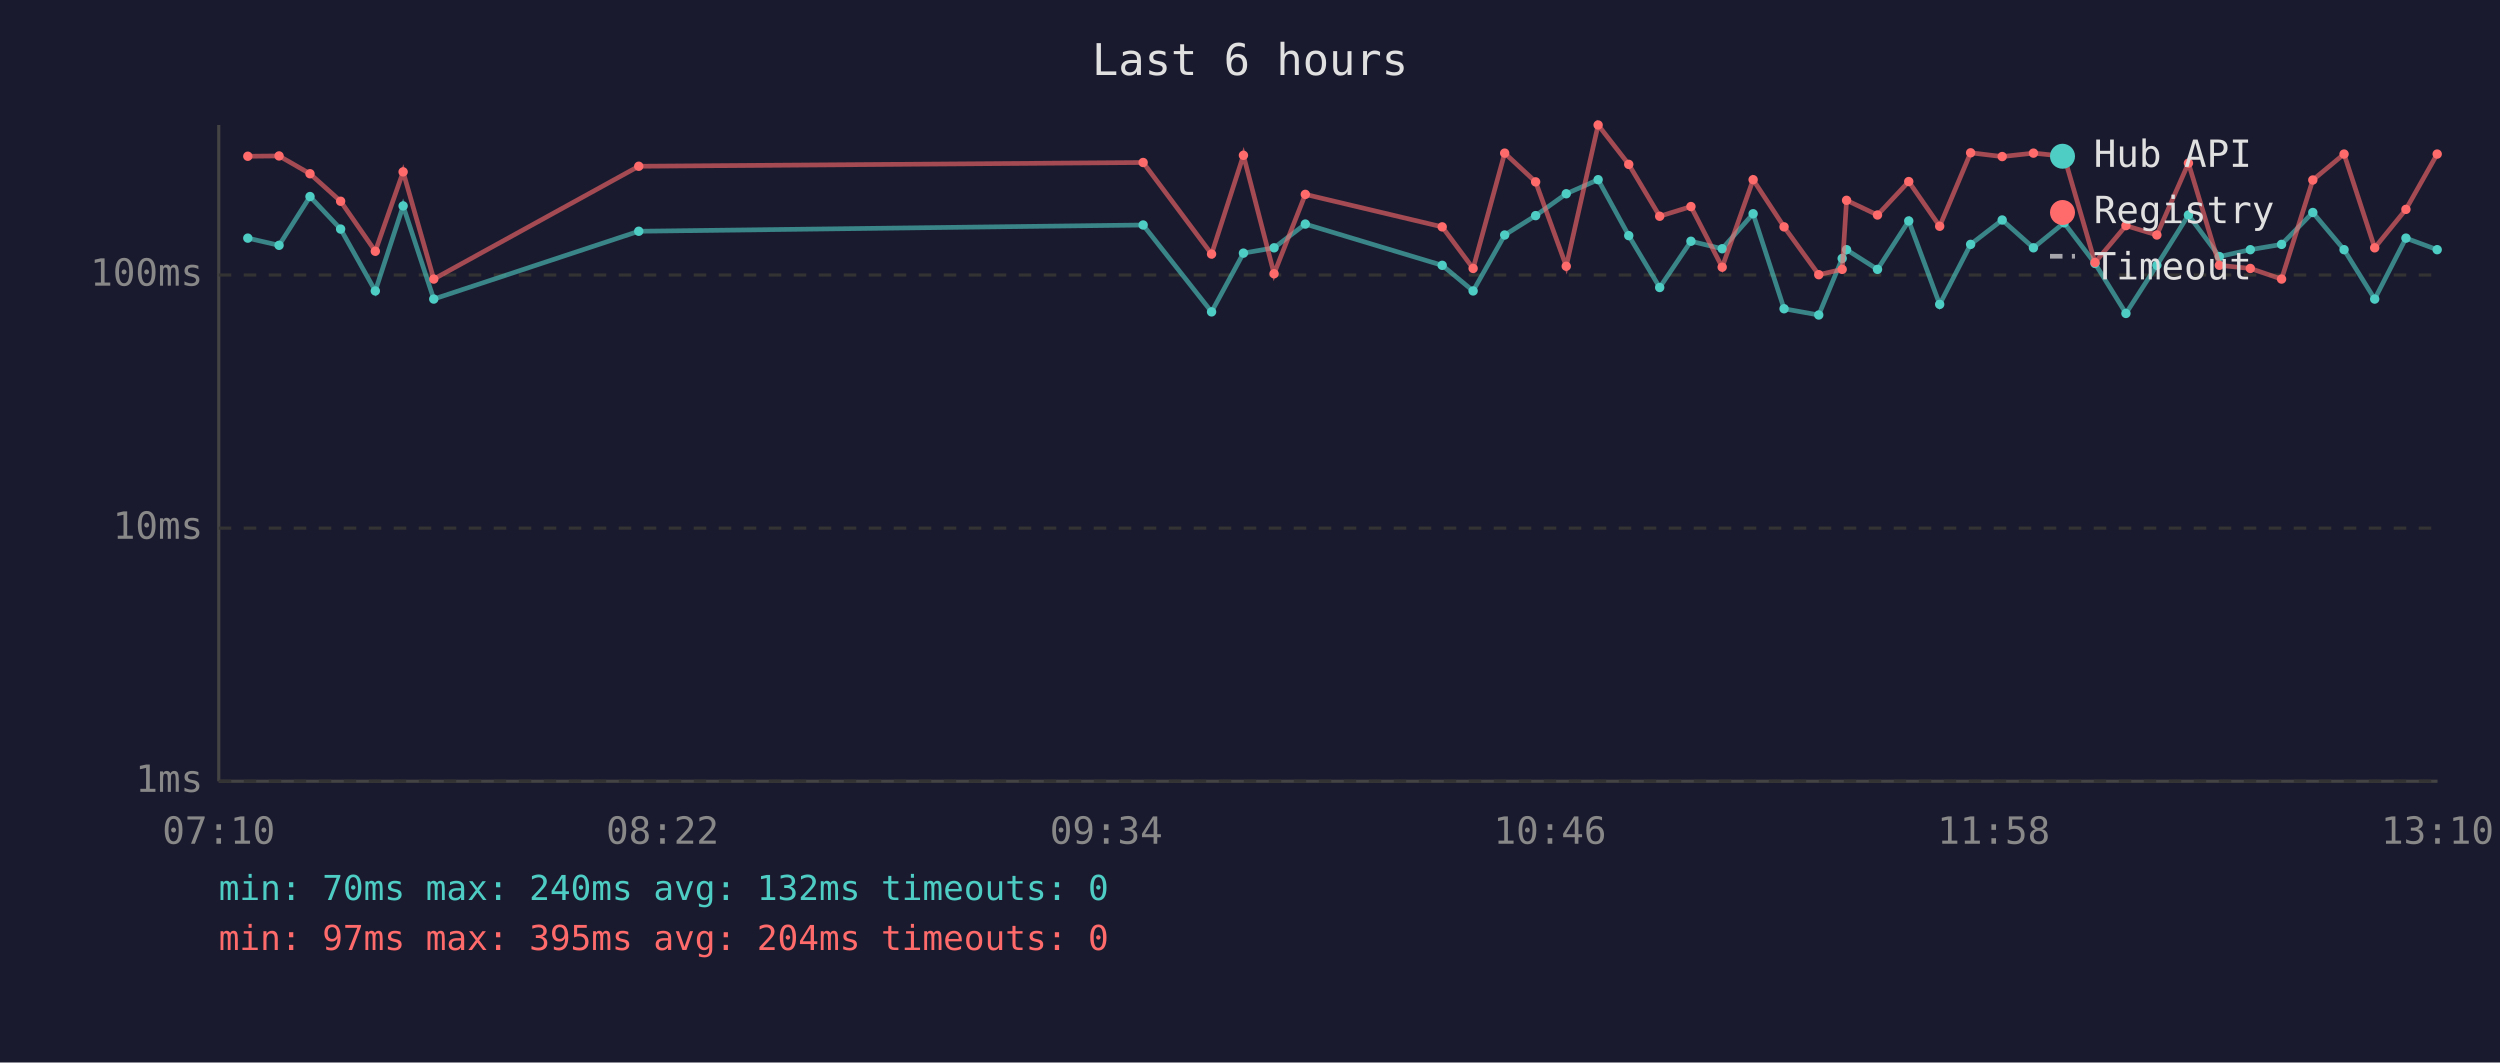
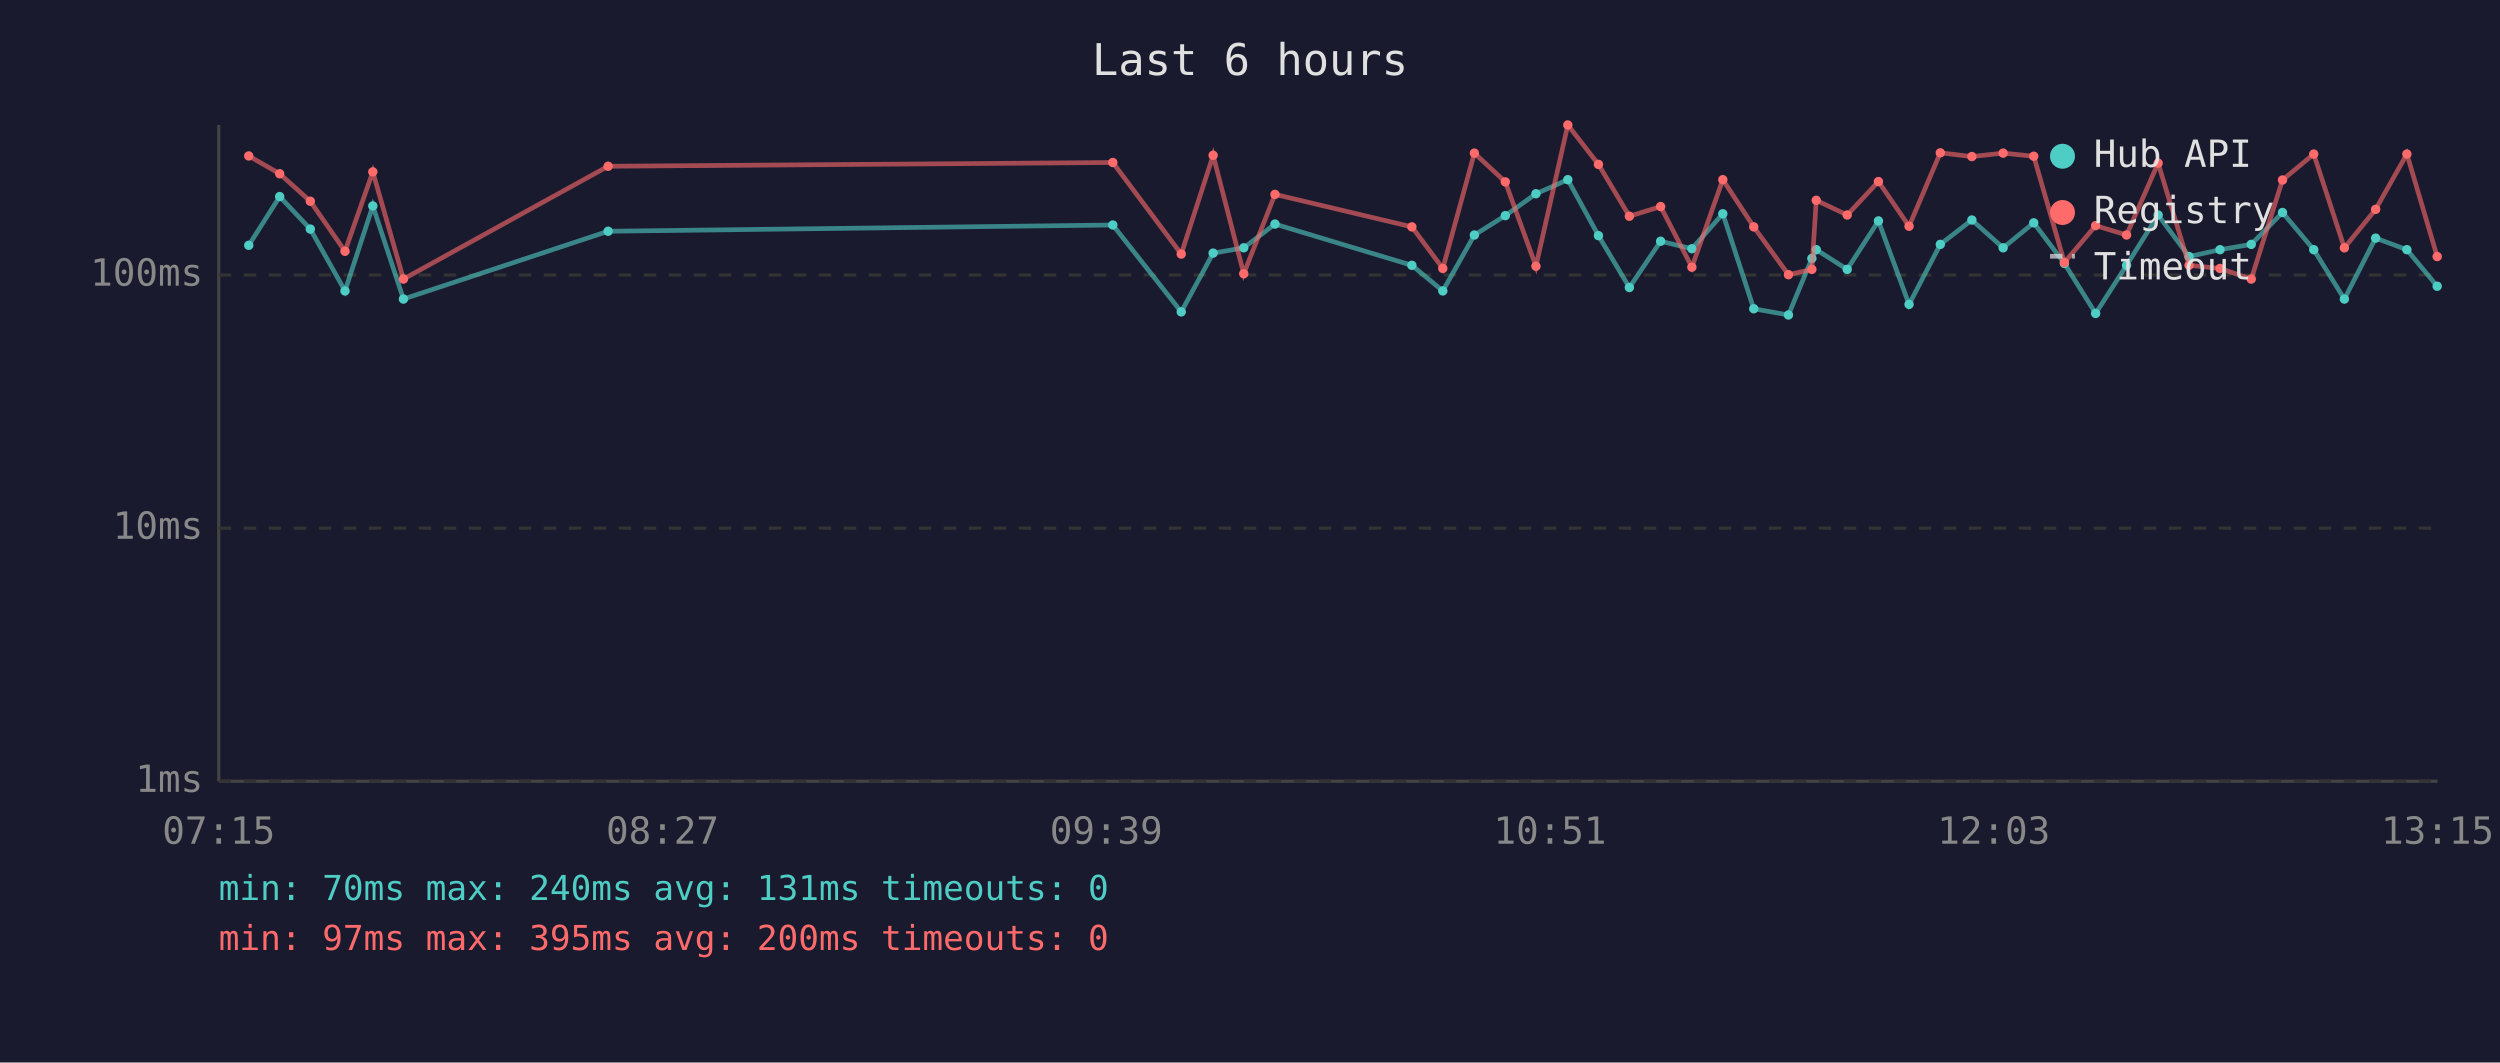
<svg xmlns="http://www.w3.org/2000/svg" viewBox="0 0 800 340" font-family="monospace" font-size="12">
  <rect width="800" height="340" fill="#1a1a2e" />
  <text x="400" y="24" fill="#e0e0e0" font-size="14" text-anchor="middle">Last 6 hours</text>
  <line x1="70" y1="40" x2="70" y2="250" stroke="#444" stroke-width="1" />
  <line x1="70" y1="250" x2="780" y2="250" stroke="#444" stroke-width="1" />
  <line x1="70" y1="250" x2="780" y2="250" stroke="#333" stroke-width="1" stroke-dasharray="4" />
  <text x="65" y="250" fill="#888" text-anchor="end" dominant-baseline="middle">1ms</text>
  <line x1="70" y1="169" x2="780" y2="169" stroke="#333" stroke-width="1" stroke-dasharray="4" />
  <text x="65" y="169" fill="#888" text-anchor="end" dominant-baseline="middle">10ms</text>
  <line x1="70" y1="88" x2="780" y2="88" stroke="#333" stroke-width="1" stroke-dasharray="4" />
  <text x="65" y="88" fill="#888" text-anchor="end" dominant-baseline="middle">100ms</text>
-   <text x="70" y="270" fill="#888" text-anchor="middle">07:10</text>
-   <text x="212" y="270" fill="#888" text-anchor="middle">08:22</text>
-   <text x="354" y="270" fill="#888" text-anchor="middle">09:34</text>
-   <text x="496" y="270" fill="#888" text-anchor="middle">10:46</text>
-   <text x="638" y="270" fill="#888" text-anchor="middle">11:58</text>
-   <text x="780" y="270" fill="#888" text-anchor="middle">13:10</text>
-   <polyline points="79.3,76.2 89.3,78.5 99.2,62.9 109.0,73.3 120.1,93.1 129.0,65.9 138.8,95.7 204.4,74.0 365.8,72.0 387.7,99.8 397.9,81.0 407.7,79.3 417.7,71.7 461.5,84.9 471.4,93.1 481.5,75.2 491.4,69.0 501.2,62.0 511.4,57.5 521.2,75.4 531.1,92.0 541.1,77.2 551.1,79.6 561.0,68.4 570.9,98.8 582.0,100.8 589.5,82.7 590.9,79.9 600.8,86.2 610.8,70.7 620.7,97.4 630.6,78.2 640.7,70.4 650.7,79.3 660.5,71.3 670.4,84.3 680.3,100.3 690.2,84.9 700.3,68.8 710.2,82.1 720.1,79.9 730.1,78.2 740.1,68.0 750.1,79.9 759.9,95.7 769.9,76.2 779.9,79.9" fill="none" stroke="#4ecdc4" stroke-width="1.5" opacity="0.6" />
-   <circle cx="79.3" cy="76.2" r="1.5" fill="#4ecdc4" />
-   <circle cx="89.3" cy="78.5" r="1.5" fill="#4ecdc4" />
-   <circle cx="99.2" cy="62.9" r="1.5" fill="#4ecdc4" />
-   <circle cx="109.0" cy="73.3" r="1.5" fill="#4ecdc4" />
-   <circle cx="120.1" cy="93.1" r="1.5" fill="#4ecdc4" />
-   <circle cx="129.0" cy="65.9" r="1.5" fill="#4ecdc4" />
-   <circle cx="138.8" cy="95.7" r="1.5" fill="#4ecdc4" />
-   <circle cx="204.4" cy="74.0" r="1.5" fill="#4ecdc4" />
-   <circle cx="365.8" cy="72.0" r="1.5" fill="#4ecdc4" />
-   <circle cx="387.7" cy="99.8" r="1.5" fill="#4ecdc4" />
-   <circle cx="397.9" cy="81.0" r="1.5" fill="#4ecdc4" />
-   <circle cx="407.7" cy="79.3" r="1.5" fill="#4ecdc4" />
-   <circle cx="417.7" cy="71.7" r="1.5" fill="#4ecdc4" />
-   <circle cx="461.5" cy="84.9" r="1.5" fill="#4ecdc4" />
-   <circle cx="471.4" cy="93.1" r="1.5" fill="#4ecdc4" />
-   <circle cx="481.5" cy="75.2" r="1.5" fill="#4ecdc4" />
-   <circle cx="491.4" cy="69.0" r="1.5" fill="#4ecdc4" />
-   <circle cx="501.2" cy="62.0" r="1.5" fill="#4ecdc4" />
-   <circle cx="511.4" cy="57.5" r="1.5" fill="#4ecdc4" />
-   <circle cx="521.2" cy="75.4" r="1.5" fill="#4ecdc4" />
-   <circle cx="531.1" cy="92.0" r="1.5" fill="#4ecdc4" />
-   <circle cx="541.1" cy="77.2" r="1.5" fill="#4ecdc4" />
-   <circle cx="551.1" cy="79.6" r="1.5" fill="#4ecdc4" />
-   <circle cx="561.0" cy="68.4" r="1.5" fill="#4ecdc4" />
-   <circle cx="570.9" cy="98.8" r="1.5" fill="#4ecdc4" />
-   <circle cx="582.0" cy="100.8" r="1.5" fill="#4ecdc4" />
-   <circle cx="589.5" cy="82.7" r="1.5" fill="#4ecdc4" />
-   <circle cx="590.9" cy="79.9" r="1.5" fill="#4ecdc4" />
-   <circle cx="600.8" cy="86.2" r="1.5" fill="#4ecdc4" />
-   <circle cx="610.8" cy="70.7" r="1.5" fill="#4ecdc4" />
-   <circle cx="620.7" cy="97.4" r="1.5" fill="#4ecdc4" />
-   <circle cx="630.6" cy="78.2" r="1.5" fill="#4ecdc4" />
-   <circle cx="640.7" cy="70.4" r="1.5" fill="#4ecdc4" />
-   <circle cx="650.7" cy="79.3" r="1.5" fill="#4ecdc4" />
-   <circle cx="660.5" cy="71.3" r="1.5" fill="#4ecdc4" />
-   <circle cx="670.4" cy="84.3" r="1.5" fill="#4ecdc4" />
-   <circle cx="680.3" cy="100.3" r="1.5" fill="#4ecdc4" />
-   <circle cx="690.2" cy="84.9" r="1.5" fill="#4ecdc4" />
-   <circle cx="700.3" cy="68.8" r="1.5" fill="#4ecdc4" />
-   <circle cx="710.2" cy="82.1" r="1.5" fill="#4ecdc4" />
-   <circle cx="720.1" cy="79.9" r="1.5" fill="#4ecdc4" />
-   <circle cx="730.1" cy="78.2" r="1.5" fill="#4ecdc4" />
-   <circle cx="740.1" cy="68.0" r="1.5" fill="#4ecdc4" />
-   <circle cx="750.1" cy="79.9" r="1.5" fill="#4ecdc4" />
-   <circle cx="759.9" cy="95.7" r="1.5" fill="#4ecdc4" />
-   <circle cx="769.9" cy="76.2" r="1.5" fill="#4ecdc4" />
-   <circle cx="779.9" cy="79.9" r="1.5" fill="#4ecdc4" />
-   <polyline points="79.3,50.0 89.3,49.9 99.2,55.6 109.0,64.4 120.1,80.4 129.0,55.0 138.8,89.3 204.4,53.2 365.8,52.0 387.7,81.3 397.9,49.7 407.7,87.6 417.7,62.2 461.5,72.6 471.4,85.9 481.5,49.0 491.4,58.2 501.2,85.2 511.4,40.0 521.2,52.6 531.1,69.2 541.1,66.1 551.1,85.5 561.0,57.5 570.9,72.6 582.0,87.9 589.5,86.2 590.9,64.1 600.8,68.8 610.8,58.1 620.7,72.4 630.6,48.9 640.7,50.1 650.7,49.0 660.5,50.0 670.4,84.0 680.3,72.2 690.2,75.2 700.3,52.2 710.2,84.9 720.1,85.9 730.1,89.3 740.1,57.6 750.1,49.3 759.9,79.3 769.9,67.0 779.9,49.3" fill="none" stroke="#ff6b6b" stroke-width="1.5" opacity="0.6" />
-   <circle cx="79.3" cy="50.0" r="1.5" fill="#ff6b6b" />
-   <circle cx="89.3" cy="49.9" r="1.5" fill="#ff6b6b" />
-   <circle cx="99.2" cy="55.6" r="1.5" fill="#ff6b6b" />
-   <circle cx="109.0" cy="64.4" r="1.5" fill="#ff6b6b" />
-   <circle cx="120.1" cy="80.4" r="1.5" fill="#ff6b6b" />
-   <circle cx="129.0" cy="55.0" r="1.5" fill="#ff6b6b" />
-   <circle cx="138.8" cy="89.3" r="1.5" fill="#ff6b6b" />
-   <circle cx="204.4" cy="53.2" r="1.5" fill="#ff6b6b" />
-   <circle cx="365.8" cy="52.0" r="1.5" fill="#ff6b6b" />
-   <circle cx="387.7" cy="81.3" r="1.5" fill="#ff6b6b" />
-   <circle cx="397.9" cy="49.7" r="1.5" fill="#ff6b6b" />
-   <circle cx="407.7" cy="87.6" r="1.5" fill="#ff6b6b" />
-   <circle cx="417.7" cy="62.2" r="1.5" fill="#ff6b6b" />
-   <circle cx="461.5" cy="72.6" r="1.5" fill="#ff6b6b" />
-   <circle cx="471.4" cy="85.9" r="1.5" fill="#ff6b6b" />
-   <circle cx="481.5" cy="49.0" r="1.5" fill="#ff6b6b" />
-   <circle cx="491.4" cy="58.2" r="1.5" fill="#ff6b6b" />
-   <circle cx="501.2" cy="85.2" r="1.5" fill="#ff6b6b" />
-   <circle cx="511.4" cy="40.0" r="1.5" fill="#ff6b6b" />
-   <circle cx="521.2" cy="52.6" r="1.5" fill="#ff6b6b" />
-   <circle cx="531.1" cy="69.2" r="1.5" fill="#ff6b6b" />
-   <circle cx="541.1" cy="66.1" r="1.5" fill="#ff6b6b" />
-   <circle cx="551.1" cy="85.5" r="1.5" fill="#ff6b6b" />
-   <circle cx="561.0" cy="57.5" r="1.5" fill="#ff6b6b" />
-   <circle cx="570.9" cy="72.6" r="1.5" fill="#ff6b6b" />
-   <circle cx="582.0" cy="87.9" r="1.5" fill="#ff6b6b" />
-   <circle cx="589.5" cy="86.2" r="1.5" fill="#ff6b6b" />
-   <circle cx="590.9" cy="64.1" r="1.5" fill="#ff6b6b" />
-   <circle cx="600.8" cy="68.8" r="1.5" fill="#ff6b6b" />
-   <circle cx="610.8" cy="58.1" r="1.5" fill="#ff6b6b" />
-   <circle cx="620.7" cy="72.4" r="1.5" fill="#ff6b6b" />
-   <circle cx="630.6" cy="48.9" r="1.5" fill="#ff6b6b" />
-   <circle cx="640.7" cy="50.1" r="1.5" fill="#ff6b6b" />
-   <circle cx="650.7" cy="49.0" r="1.5" fill="#ff6b6b" />
-   <circle cx="660.5" cy="50.0" r="1.5" fill="#ff6b6b" />
-   <circle cx="670.4" cy="84.0" r="1.5" fill="#ff6b6b" />
-   <circle cx="680.3" cy="72.2" r="1.5" fill="#ff6b6b" />
-   <circle cx="690.2" cy="75.2" r="1.5" fill="#ff6b6b" />
-   <circle cx="700.3" cy="52.2" r="1.5" fill="#ff6b6b" />
-   <circle cx="710.2" cy="84.9" r="1.5" fill="#ff6b6b" />
-   <circle cx="720.1" cy="85.9" r="1.5" fill="#ff6b6b" />
-   <circle cx="730.1" cy="89.3" r="1.5" fill="#ff6b6b" />
-   <circle cx="740.1" cy="57.6" r="1.5" fill="#ff6b6b" />
-   <circle cx="750.1" cy="49.3" r="1.5" fill="#ff6b6b" />
-   <circle cx="759.9" cy="79.3" r="1.5" fill="#ff6b6b" />
-   <circle cx="769.9" cy="67.0" r="1.5" fill="#ff6b6b" />
-   <circle cx="779.9" cy="49.3" r="1.5" fill="#ff6b6b" />
+   <text x="70" y="270" fill="#888" text-anchor="middle">07:15</text>
+   <text x="212" y="270" fill="#888" text-anchor="middle">08:27</text>
+   <text x="354" y="270" fill="#888" text-anchor="middle">09:39</text>
+   <text x="496" y="270" fill="#888" text-anchor="middle">10:51</text>
+   <text x="638" y="270" fill="#888" text-anchor="middle">12:03</text>
+   <text x="780" y="270" fill="#888" text-anchor="middle">13:15</text>
+   <polyline points="79.6,78.5 89.5,62.9 99.3,73.3 110.4,93.1 119.3,65.9 129.1,95.7 194.6,74.0 356.1,72.0 378.0,99.8 388.2,81.0 398.0,79.3 408.0,71.7 451.8,84.9 461.7,93.1 471.8,75.2 481.7,69.0 491.5,62.0 501.7,57.5 511.5,75.4 521.4,92.0 531.4,77.2 541.4,79.6 551.3,68.4 561.2,98.8 572.3,100.8 579.8,82.7 581.2,79.9 591.1,86.2 601.1,70.7 610.9,97.4 620.9,78.2 631.0,70.4 641.0,79.3 650.8,71.3 660.6,84.3 670.6,100.3 680.5,84.9 690.6,68.8 700.5,82.1 710.4,79.9 720.4,78.2 730.4,68.0 740.4,79.9 750.2,95.7 760.2,76.2 770.2,79.9 779.9,91.6" fill="none" stroke="#4ecdc4" stroke-width="1.5" opacity="0.6" />
+   <circle cx="79.6" cy="78.5" r="1.5" fill="#4ecdc4" />
+   <circle cx="89.5" cy="62.9" r="1.5" fill="#4ecdc4" />
+   <circle cx="99.3" cy="73.3" r="1.5" fill="#4ecdc4" />
+   <circle cx="110.4" cy="93.1" r="1.5" fill="#4ecdc4" />
+   <circle cx="119.3" cy="65.9" r="1.5" fill="#4ecdc4" />
+   <circle cx="129.1" cy="95.7" r="1.5" fill="#4ecdc4" />
+   <circle cx="194.6" cy="74.0" r="1.5" fill="#4ecdc4" />
+   <circle cx="356.1" cy="72.0" r="1.5" fill="#4ecdc4" />
+   <circle cx="378.0" cy="99.8" r="1.5" fill="#4ecdc4" />
+   <circle cx="388.2" cy="81.0" r="1.5" fill="#4ecdc4" />
+   <circle cx="398.0" cy="79.3" r="1.5" fill="#4ecdc4" />
+   <circle cx="408.0" cy="71.7" r="1.5" fill="#4ecdc4" />
+   <circle cx="451.8" cy="84.9" r="1.5" fill="#4ecdc4" />
+   <circle cx="461.7" cy="93.1" r="1.5" fill="#4ecdc4" />
+   <circle cx="471.8" cy="75.2" r="1.5" fill="#4ecdc4" />
+   <circle cx="481.7" cy="69.0" r="1.5" fill="#4ecdc4" />
+   <circle cx="491.5" cy="62.0" r="1.5" fill="#4ecdc4" />
+   <circle cx="501.7" cy="57.5" r="1.5" fill="#4ecdc4" />
+   <circle cx="511.5" cy="75.4" r="1.5" fill="#4ecdc4" />
+   <circle cx="521.4" cy="92.0" r="1.5" fill="#4ecdc4" />
+   <circle cx="531.4" cy="77.2" r="1.5" fill="#4ecdc4" />
+   <circle cx="541.4" cy="79.6" r="1.5" fill="#4ecdc4" />
+   <circle cx="551.3" cy="68.4" r="1.5" fill="#4ecdc4" />
+   <circle cx="561.2" cy="98.8" r="1.5" fill="#4ecdc4" />
+   <circle cx="572.3" cy="100.8" r="1.5" fill="#4ecdc4" />
+   <circle cx="579.8" cy="82.7" r="1.5" fill="#4ecdc4" />
+   <circle cx="581.2" cy="79.9" r="1.5" fill="#4ecdc4" />
+   <circle cx="591.1" cy="86.2" r="1.5" fill="#4ecdc4" />
+   <circle cx="601.1" cy="70.7" r="1.5" fill="#4ecdc4" />
+   <circle cx="610.9" cy="97.4" r="1.5" fill="#4ecdc4" />
+   <circle cx="620.9" cy="78.2" r="1.5" fill="#4ecdc4" />
+   <circle cx="631.0" cy="70.4" r="1.5" fill="#4ecdc4" />
+   <circle cx="641.0" cy="79.3" r="1.5" fill="#4ecdc4" />
+   <circle cx="650.8" cy="71.3" r="1.5" fill="#4ecdc4" />
+   <circle cx="660.6" cy="84.3" r="1.5" fill="#4ecdc4" />
+   <circle cx="670.6" cy="100.3" r="1.5" fill="#4ecdc4" />
+   <circle cx="680.5" cy="84.9" r="1.5" fill="#4ecdc4" />
+   <circle cx="690.6" cy="68.8" r="1.5" fill="#4ecdc4" />
+   <circle cx="700.5" cy="82.1" r="1.5" fill="#4ecdc4" />
+   <circle cx="710.4" cy="79.9" r="1.5" fill="#4ecdc4" />
+   <circle cx="720.4" cy="78.2" r="1.5" fill="#4ecdc4" />
+   <circle cx="730.4" cy="68.0" r="1.5" fill="#4ecdc4" />
+   <circle cx="740.4" cy="79.9" r="1.5" fill="#4ecdc4" />
+   <circle cx="750.2" cy="95.7" r="1.5" fill="#4ecdc4" />
+   <circle cx="760.2" cy="76.2" r="1.5" fill="#4ecdc4" />
+   <circle cx="770.2" cy="79.9" r="1.5" fill="#4ecdc4" />
+   <circle cx="779.9" cy="91.6" r="1.5" fill="#4ecdc4" />
+   <polyline points="79.6,49.9 89.5,55.6 99.3,64.4 110.4,80.4 119.3,55.0 129.1,89.3 194.6,53.2 356.1,52.0 378.0,81.3 388.2,49.7 398.0,87.6 408.0,62.2 451.8,72.6 461.7,85.9 471.8,49.0 481.7,58.2 491.5,85.2 501.7,40.0 511.5,52.6 521.4,69.2 531.4,66.1 541.4,85.5 551.3,57.5 561.2,72.6 572.3,87.9 579.8,86.2 581.2,64.1 591.1,68.8 601.1,58.1 610.9,72.4 620.9,48.9 631.0,50.1 641.0,49.0 650.8,50.0 660.6,84.0 670.6,72.2 680.5,75.2 690.6,52.2 700.5,84.9 710.4,85.9 720.4,89.3 730.4,57.6 740.4,49.3 750.2,79.3 760.2,67.0 770.2,49.3 779.9,82.1" fill="none" stroke="#ff6b6b" stroke-width="1.5" opacity="0.6" />
+   <circle cx="79.6" cy="49.9" r="1.5" fill="#ff6b6b" />
+   <circle cx="89.5" cy="55.6" r="1.5" fill="#ff6b6b" />
+   <circle cx="99.3" cy="64.4" r="1.5" fill="#ff6b6b" />
+   <circle cx="110.4" cy="80.4" r="1.5" fill="#ff6b6b" />
+   <circle cx="119.3" cy="55.0" r="1.5" fill="#ff6b6b" />
+   <circle cx="129.1" cy="89.3" r="1.5" fill="#ff6b6b" />
+   <circle cx="194.6" cy="53.2" r="1.5" fill="#ff6b6b" />
+   <circle cx="356.1" cy="52.0" r="1.5" fill="#ff6b6b" />
+   <circle cx="378.0" cy="81.3" r="1.5" fill="#ff6b6b" />
+   <circle cx="388.2" cy="49.7" r="1.5" fill="#ff6b6b" />
+   <circle cx="398.0" cy="87.6" r="1.5" fill="#ff6b6b" />
+   <circle cx="408.0" cy="62.2" r="1.5" fill="#ff6b6b" />
+   <circle cx="451.8" cy="72.6" r="1.5" fill="#ff6b6b" />
+   <circle cx="461.7" cy="85.9" r="1.5" fill="#ff6b6b" />
+   <circle cx="471.8" cy="49.0" r="1.5" fill="#ff6b6b" />
+   <circle cx="481.7" cy="58.2" r="1.5" fill="#ff6b6b" />
+   <circle cx="491.5" cy="85.2" r="1.5" fill="#ff6b6b" />
+   <circle cx="501.7" cy="40.0" r="1.5" fill="#ff6b6b" />
+   <circle cx="511.5" cy="52.6" r="1.5" fill="#ff6b6b" />
+   <circle cx="521.4" cy="69.2" r="1.5" fill="#ff6b6b" />
+   <circle cx="531.4" cy="66.1" r="1.5" fill="#ff6b6b" />
+   <circle cx="541.4" cy="85.5" r="1.5" fill="#ff6b6b" />
+   <circle cx="551.3" cy="57.5" r="1.5" fill="#ff6b6b" />
+   <circle cx="561.2" cy="72.6" r="1.5" fill="#ff6b6b" />
+   <circle cx="572.3" cy="87.9" r="1.5" fill="#ff6b6b" />
+   <circle cx="579.8" cy="86.2" r="1.5" fill="#ff6b6b" />
+   <circle cx="581.2" cy="64.1" r="1.5" fill="#ff6b6b" />
+   <circle cx="591.1" cy="68.8" r="1.5" fill="#ff6b6b" />
+   <circle cx="601.1" cy="58.1" r="1.5" fill="#ff6b6b" />
+   <circle cx="610.9" cy="72.4" r="1.5" fill="#ff6b6b" />
+   <circle cx="620.9" cy="48.9" r="1.5" fill="#ff6b6b" />
+   <circle cx="631.0" cy="50.1" r="1.5" fill="#ff6b6b" />
+   <circle cx="641.0" cy="49.0" r="1.5" fill="#ff6b6b" />
+   <circle cx="650.8" cy="50.0" r="1.5" fill="#ff6b6b" />
+   <circle cx="660.6" cy="84.0" r="1.5" fill="#ff6b6b" />
+   <circle cx="670.6" cy="72.2" r="1.5" fill="#ff6b6b" />
+   <circle cx="680.5" cy="75.2" r="1.5" fill="#ff6b6b" />
+   <circle cx="690.6" cy="52.2" r="1.5" fill="#ff6b6b" />
+   <circle cx="700.5" cy="84.9" r="1.5" fill="#ff6b6b" />
+   <circle cx="710.4" cy="85.9" r="1.5" fill="#ff6b6b" />
+   <circle cx="720.4" cy="89.3" r="1.5" fill="#ff6b6b" />
+   <circle cx="730.4" cy="57.6" r="1.5" fill="#ff6b6b" />
+   <circle cx="740.4" cy="49.3" r="1.5" fill="#ff6b6b" />
+   <circle cx="750.2" cy="79.3" r="1.5" fill="#ff6b6b" />
+   <circle cx="760.2" cy="67.0" r="1.5" fill="#ff6b6b" />
+   <circle cx="770.2" cy="49.3" r="1.5" fill="#ff6b6b" />
+   <circle cx="779.9" cy="82.1" r="1.5" fill="#ff6b6b" />
  <circle cx="660" cy="50" r="4" fill="#4ecdc4" />
  <text x="670" y="50" fill="#e0e0e0" dominant-baseline="middle">Hub API</text>
  <circle cx="660" cy="68" r="4" fill="#ff6b6b" />
  <text x="670" y="68" fill="#e0e0e0" dominant-baseline="middle">Registry</text>
  <line x1="656" y1="82" x2="664" y2="82" stroke="#e0e0e0" stroke-width="1.5" stroke-dasharray="4,3" opacity="0.7" />
  <text x="670" y="86" fill="#e0e0e0" dominant-baseline="middle">Timeout</text>
-   <text x="70" y="288" fill="#4ecdc4" font-size="11">min: 70ms  max: 240ms  avg: 132ms  timeouts: 0</text>
-   <text x="70" y="304" fill="#ff6b6b" font-size="11">min: 97ms  max: 395ms  avg: 204ms  timeouts: 0</text>
+   <text x="70" y="288" fill="#4ecdc4" font-size="11">min: 70ms  max: 240ms  avg: 131ms  timeouts: 0</text>
+   <text x="70" y="304" fill="#ff6b6b" font-size="11">min: 97ms  max: 395ms  avg: 200ms  timeouts: 0</text>
</svg>
